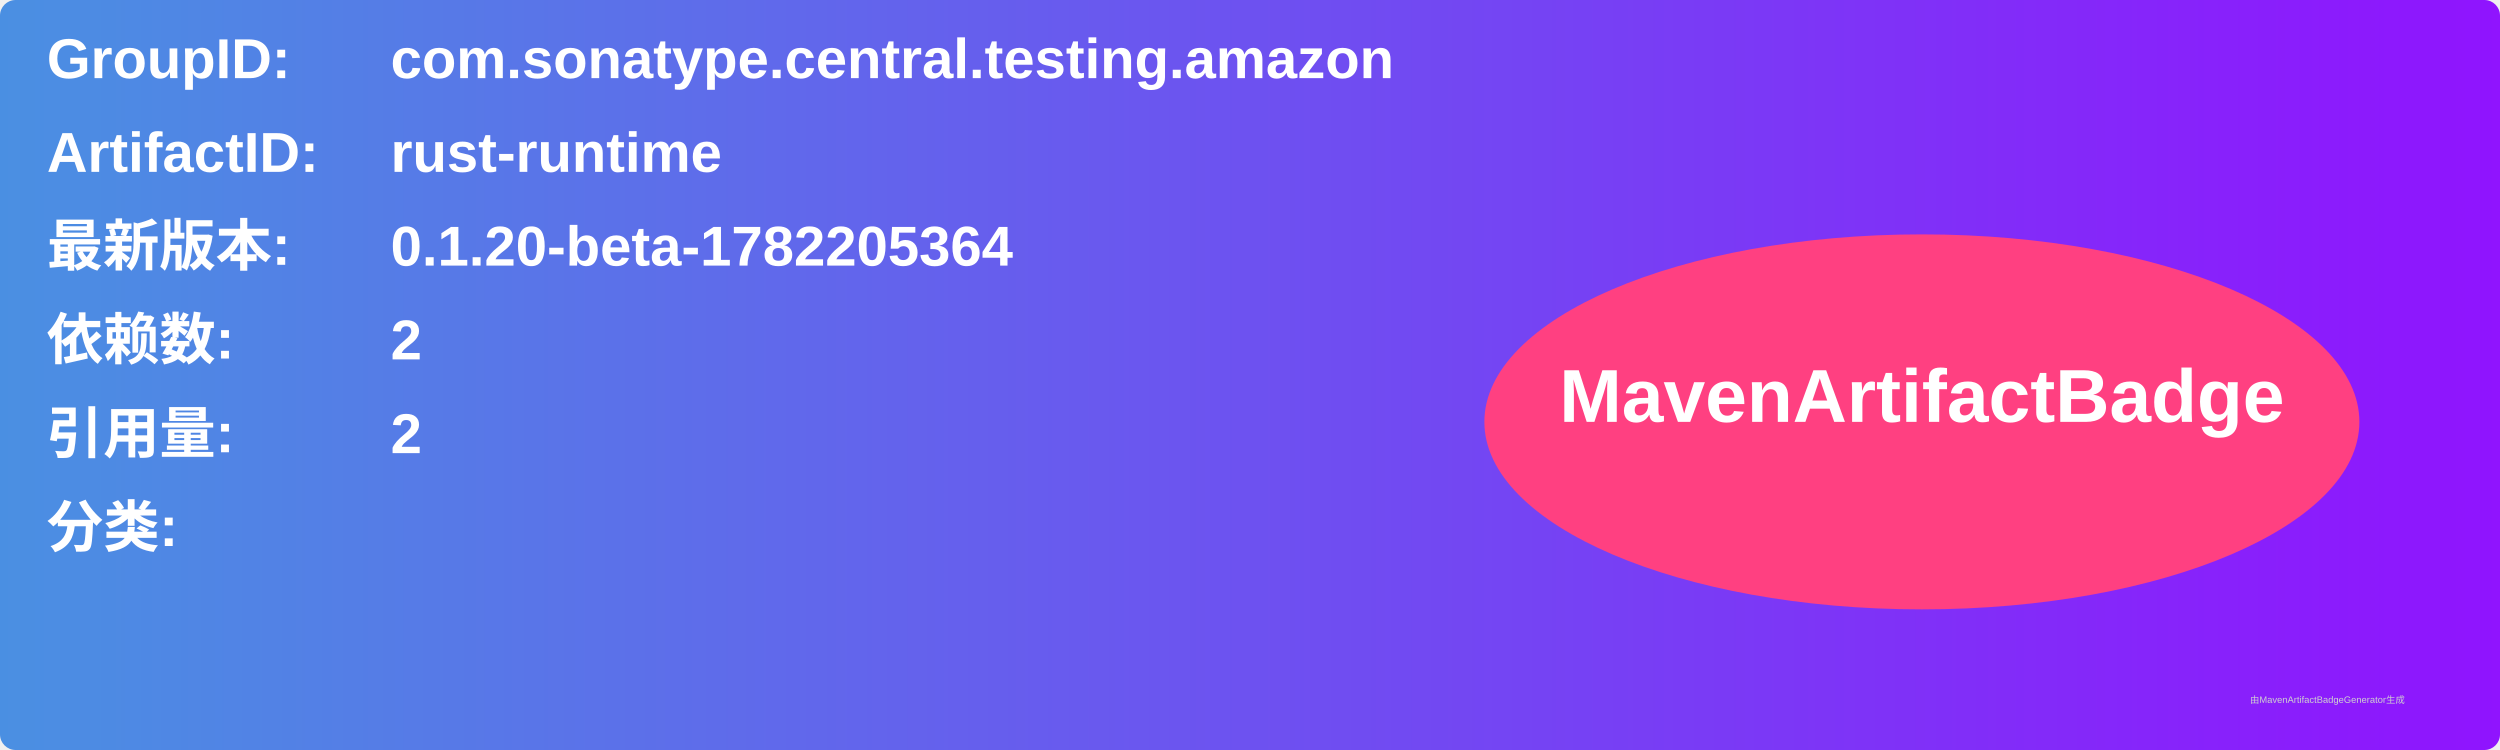
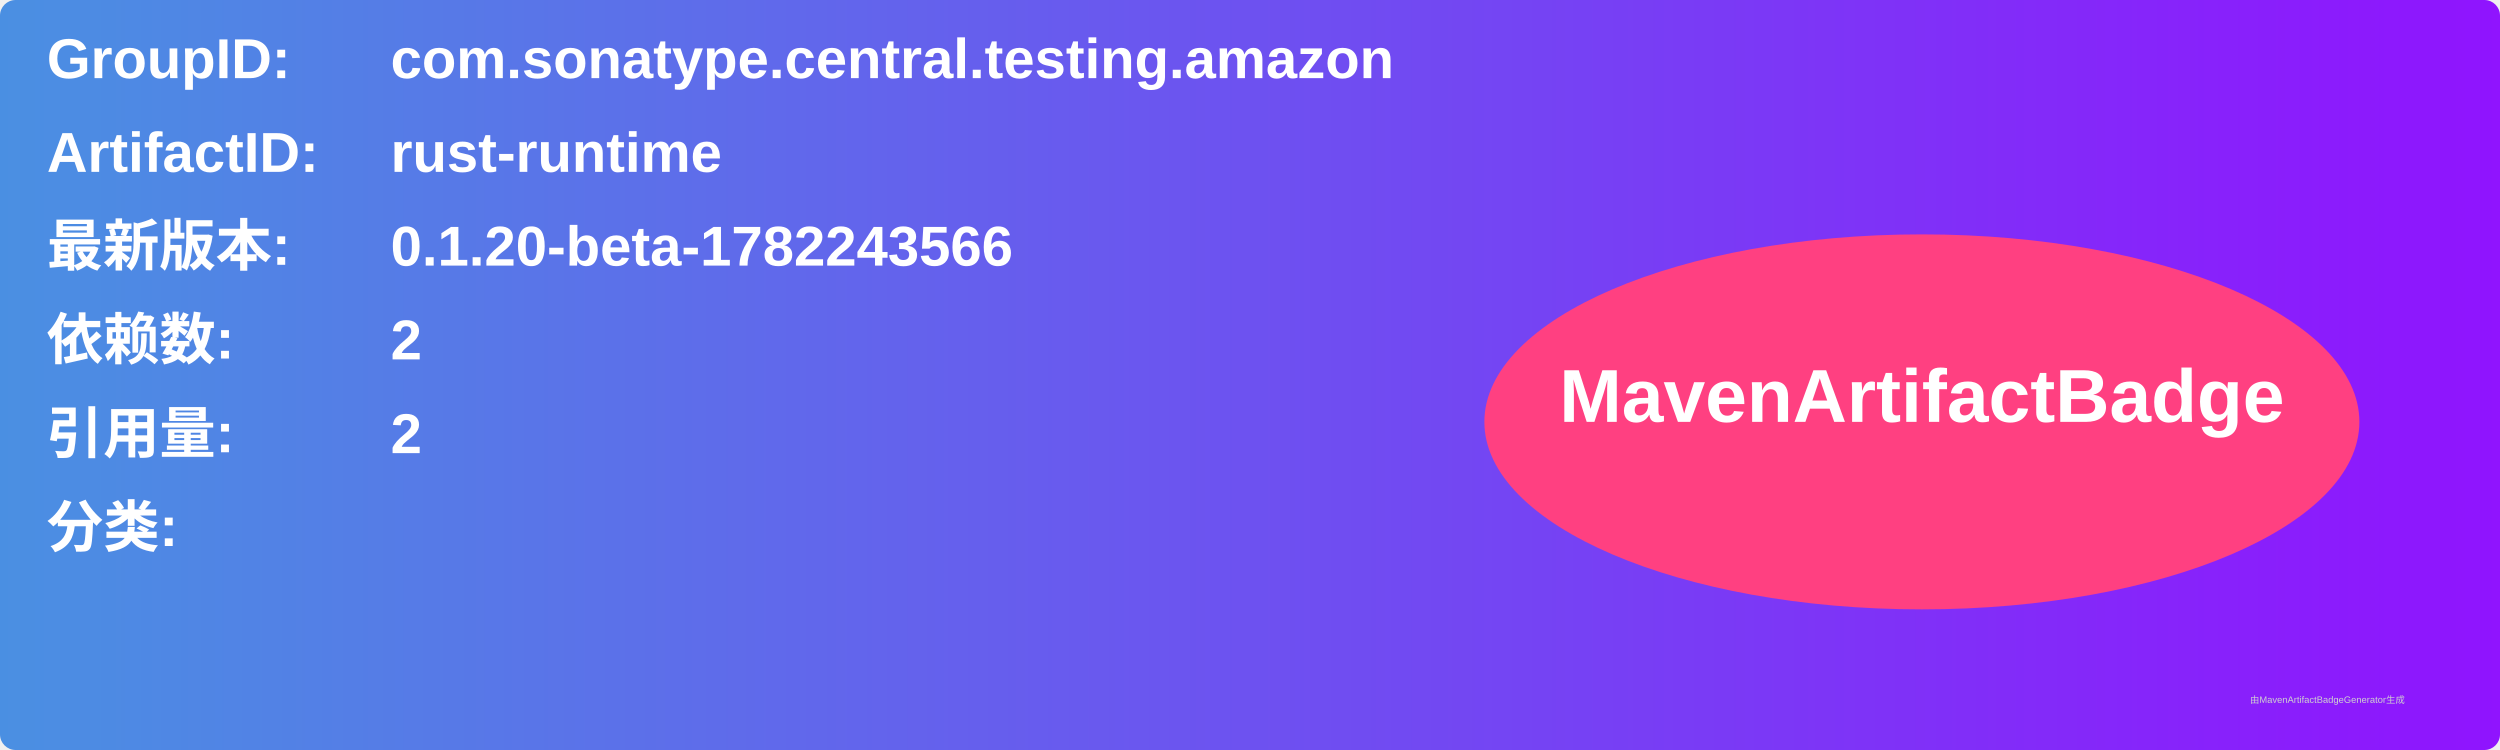
<svg xmlns="http://www.w3.org/2000/svg" width="800" height="240" viewBox="0 0 800 240">
  <linearGradient id="grad" x1="0%" y1="0%" x2="100%" y2="0%">
    <stop offset="0%" stop-color="#4a90e2" />
    <stop offset="100%" stop-color="#9013fe" />
  </linearGradient>
  <rect width="100%" height="100%" rx="5" ry="5" fill="url(#grad)" />
  <g transform="translate(15, 15)">
    <text x="0" y="10" font-family="Arial" font-size="18" fill="white" font-weight="bold" width="260">GroupID:</text>
    <text x="110" y="10" font-family="Arial" font-size="18" fill="white" font-weight="bold" width="460">com.sonatype.central.testing.amazon</text>
    <text x="0" y="40" font-family="Arial" font-size="18" fill="white" font-weight="bold" width="260">ArtifactID:</text>
    <text x="110" y="40" font-family="Arial" font-size="18" fill="white" font-weight="bold" width="460">rust-runtime</text>
    <text x="0" y="70" font-family="Arial" font-size="18" fill="white" font-weight="bold">最新版本:</text>
    <text x="110" y="70" font-family="Arial" font-size="18" fill="white" font-weight="bold">
-       <tspan font-weight="bold">0.1.20-beta-1782205364</tspan>
+       <tspan font-weight="bold">0.1.20-beta-1782243566</tspan>
    </text>
    <text x="0" y="100" font-family="Arial" font-size="18" fill="white" font-weight="bold">依赖数: </text>
    <text x="110" y="100" font-family="Arial" font-size="18" fill="white">
      <tspan font-weight="bold">2</tspan>
    </text>
    <text x="0" y="130" font-family="Arial" font-size="18" fill="white" font-weight="bold">引用量: </text>
    <text x="110" y="130" font-family="Arial" font-size="18" fill="white">
      <tspan font-weight="bold">2</tspan>
    </text>
    <text x="0" y="160" font-family="Arial" font-size="18" fill="white" font-weight="bold">分类:</text>
    <text x="10" y="190" font-family="Arial" font-size="10" fill="white">
      <tspan font-weight="bold" />
    </text>
    <ellipse cx="600" cy="120" rx="140" ry="60" fill="#ff4081" />
    <text x="600" y="120" text-anchor="middle" font-family="Arial" font-size="24" fill="white" font-weight="bold">MavenArtifactBadge</text>
  </g>
  <text x="720" y="225" font-family="Arial" font-size="3" fill="#d0d0d0">由MavenArtifactBadgeGenerator生成</text>
</svg>
